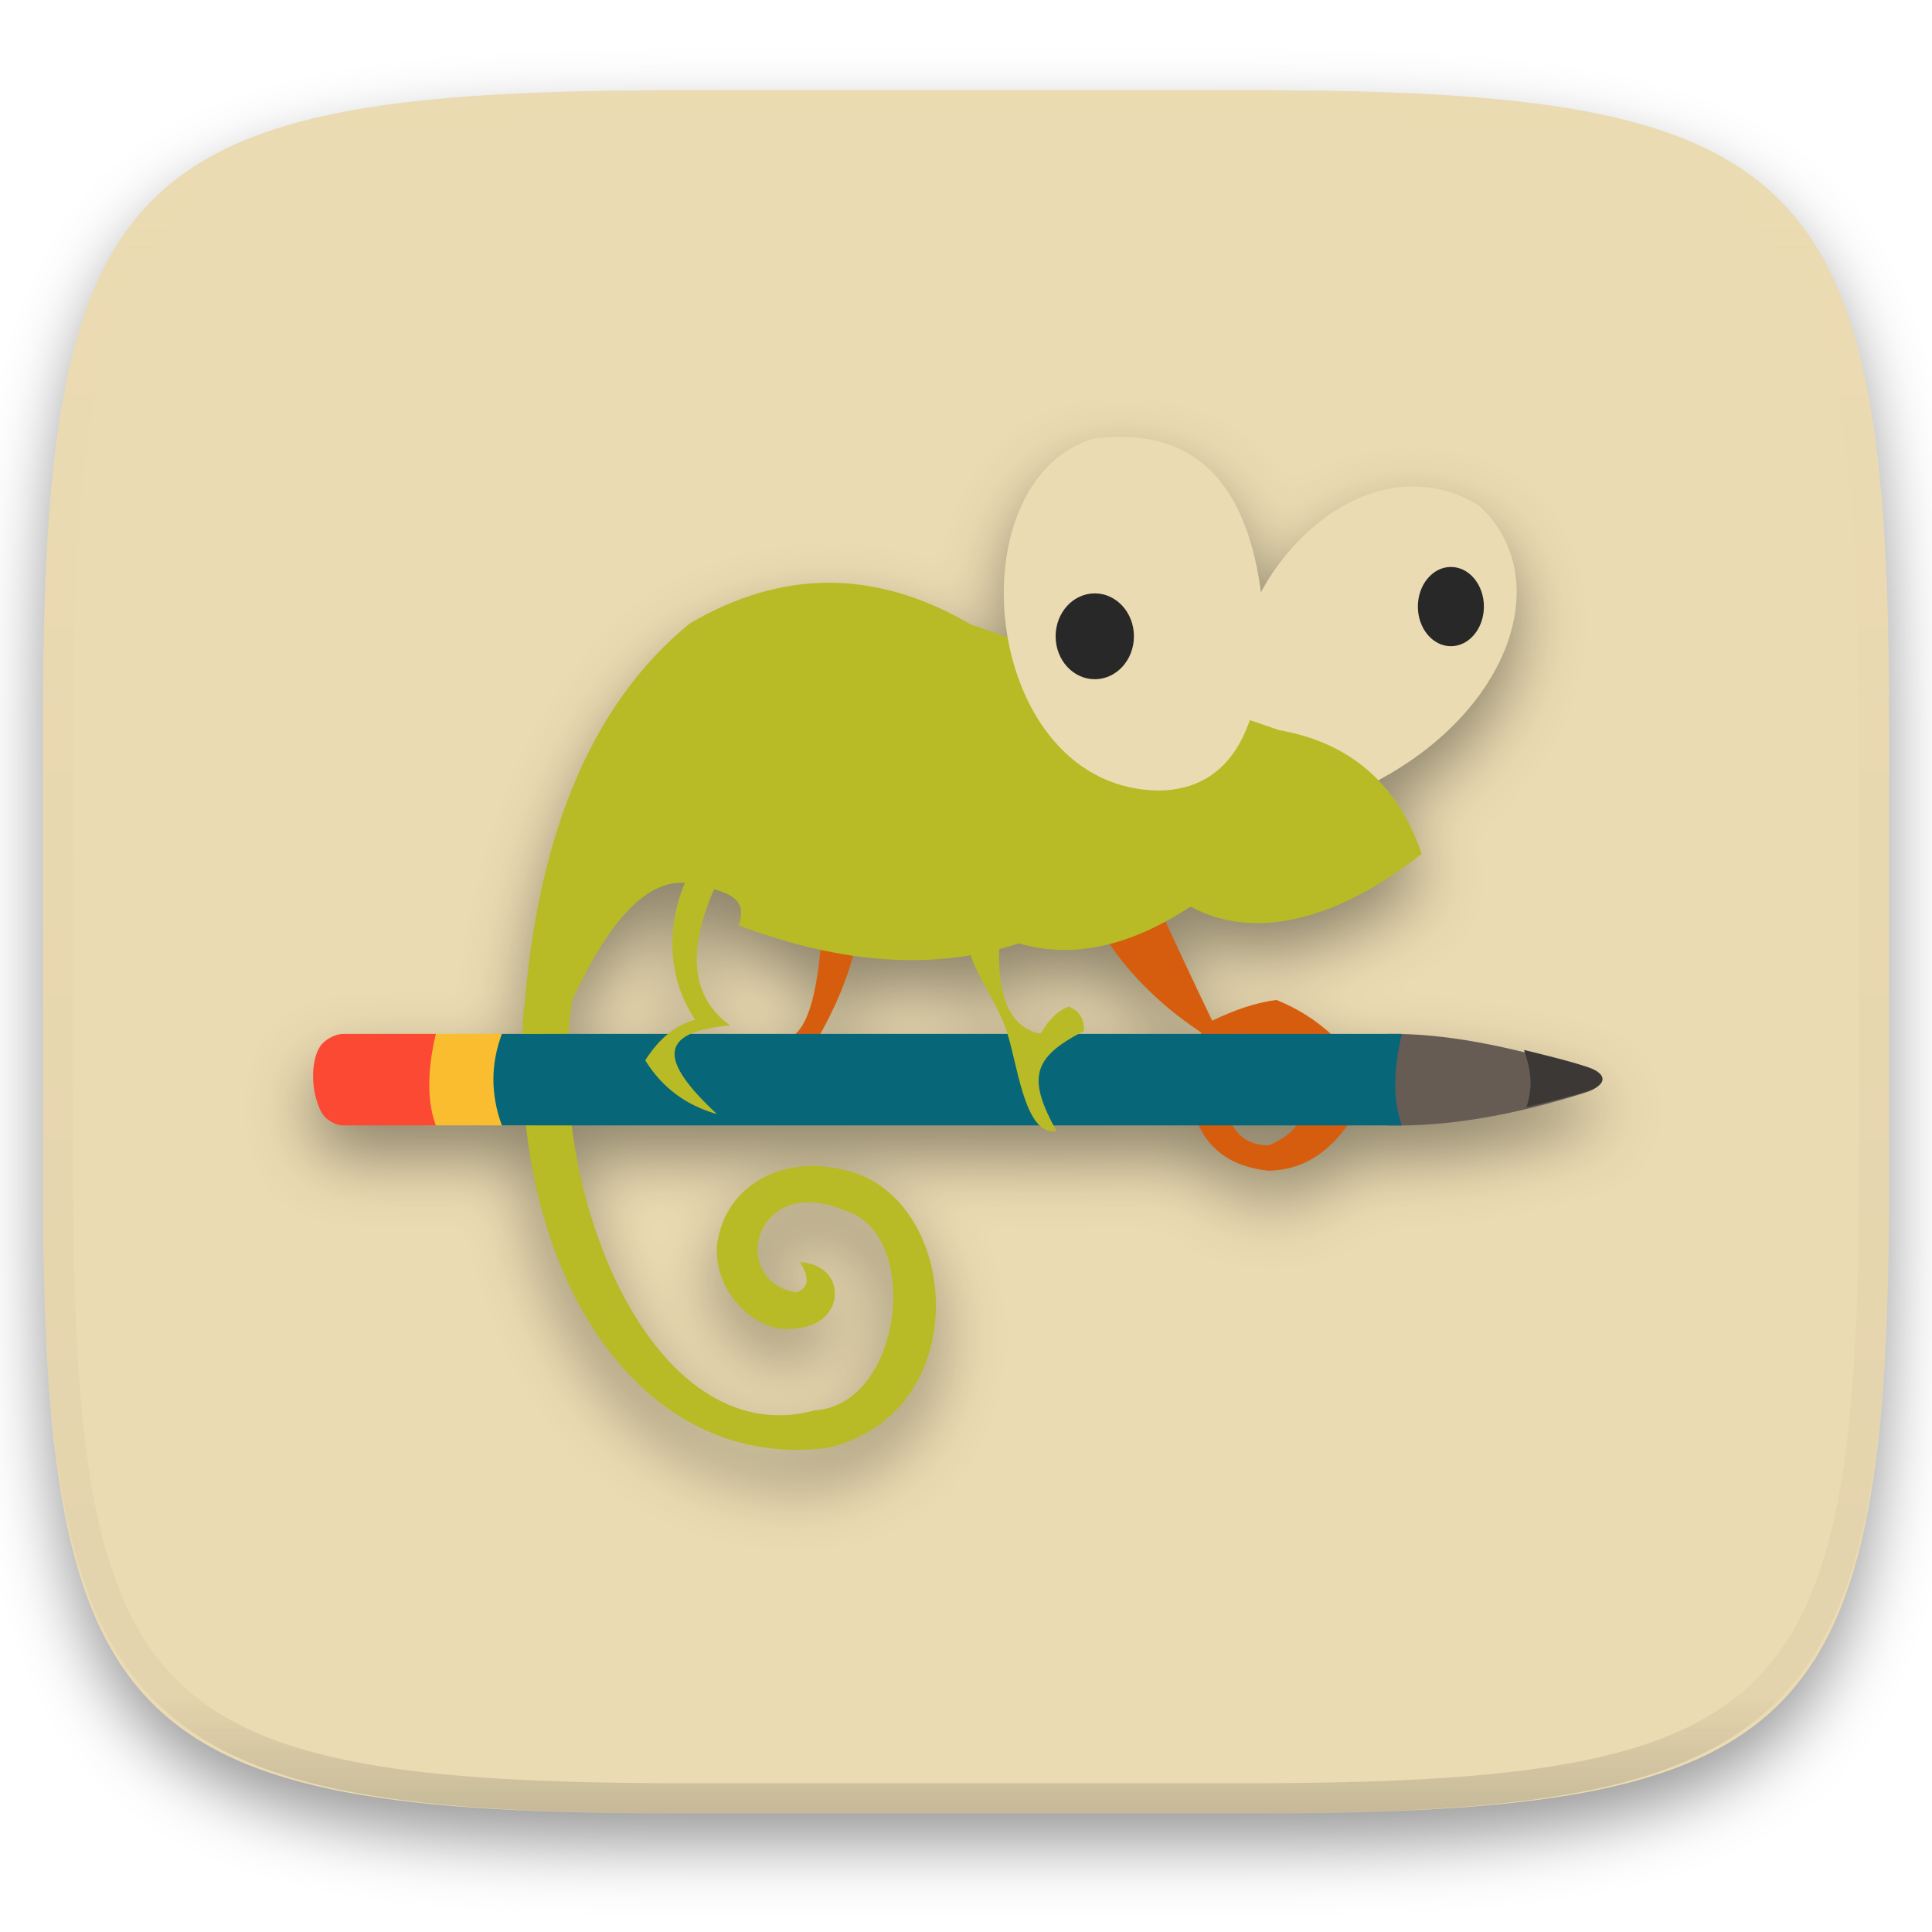
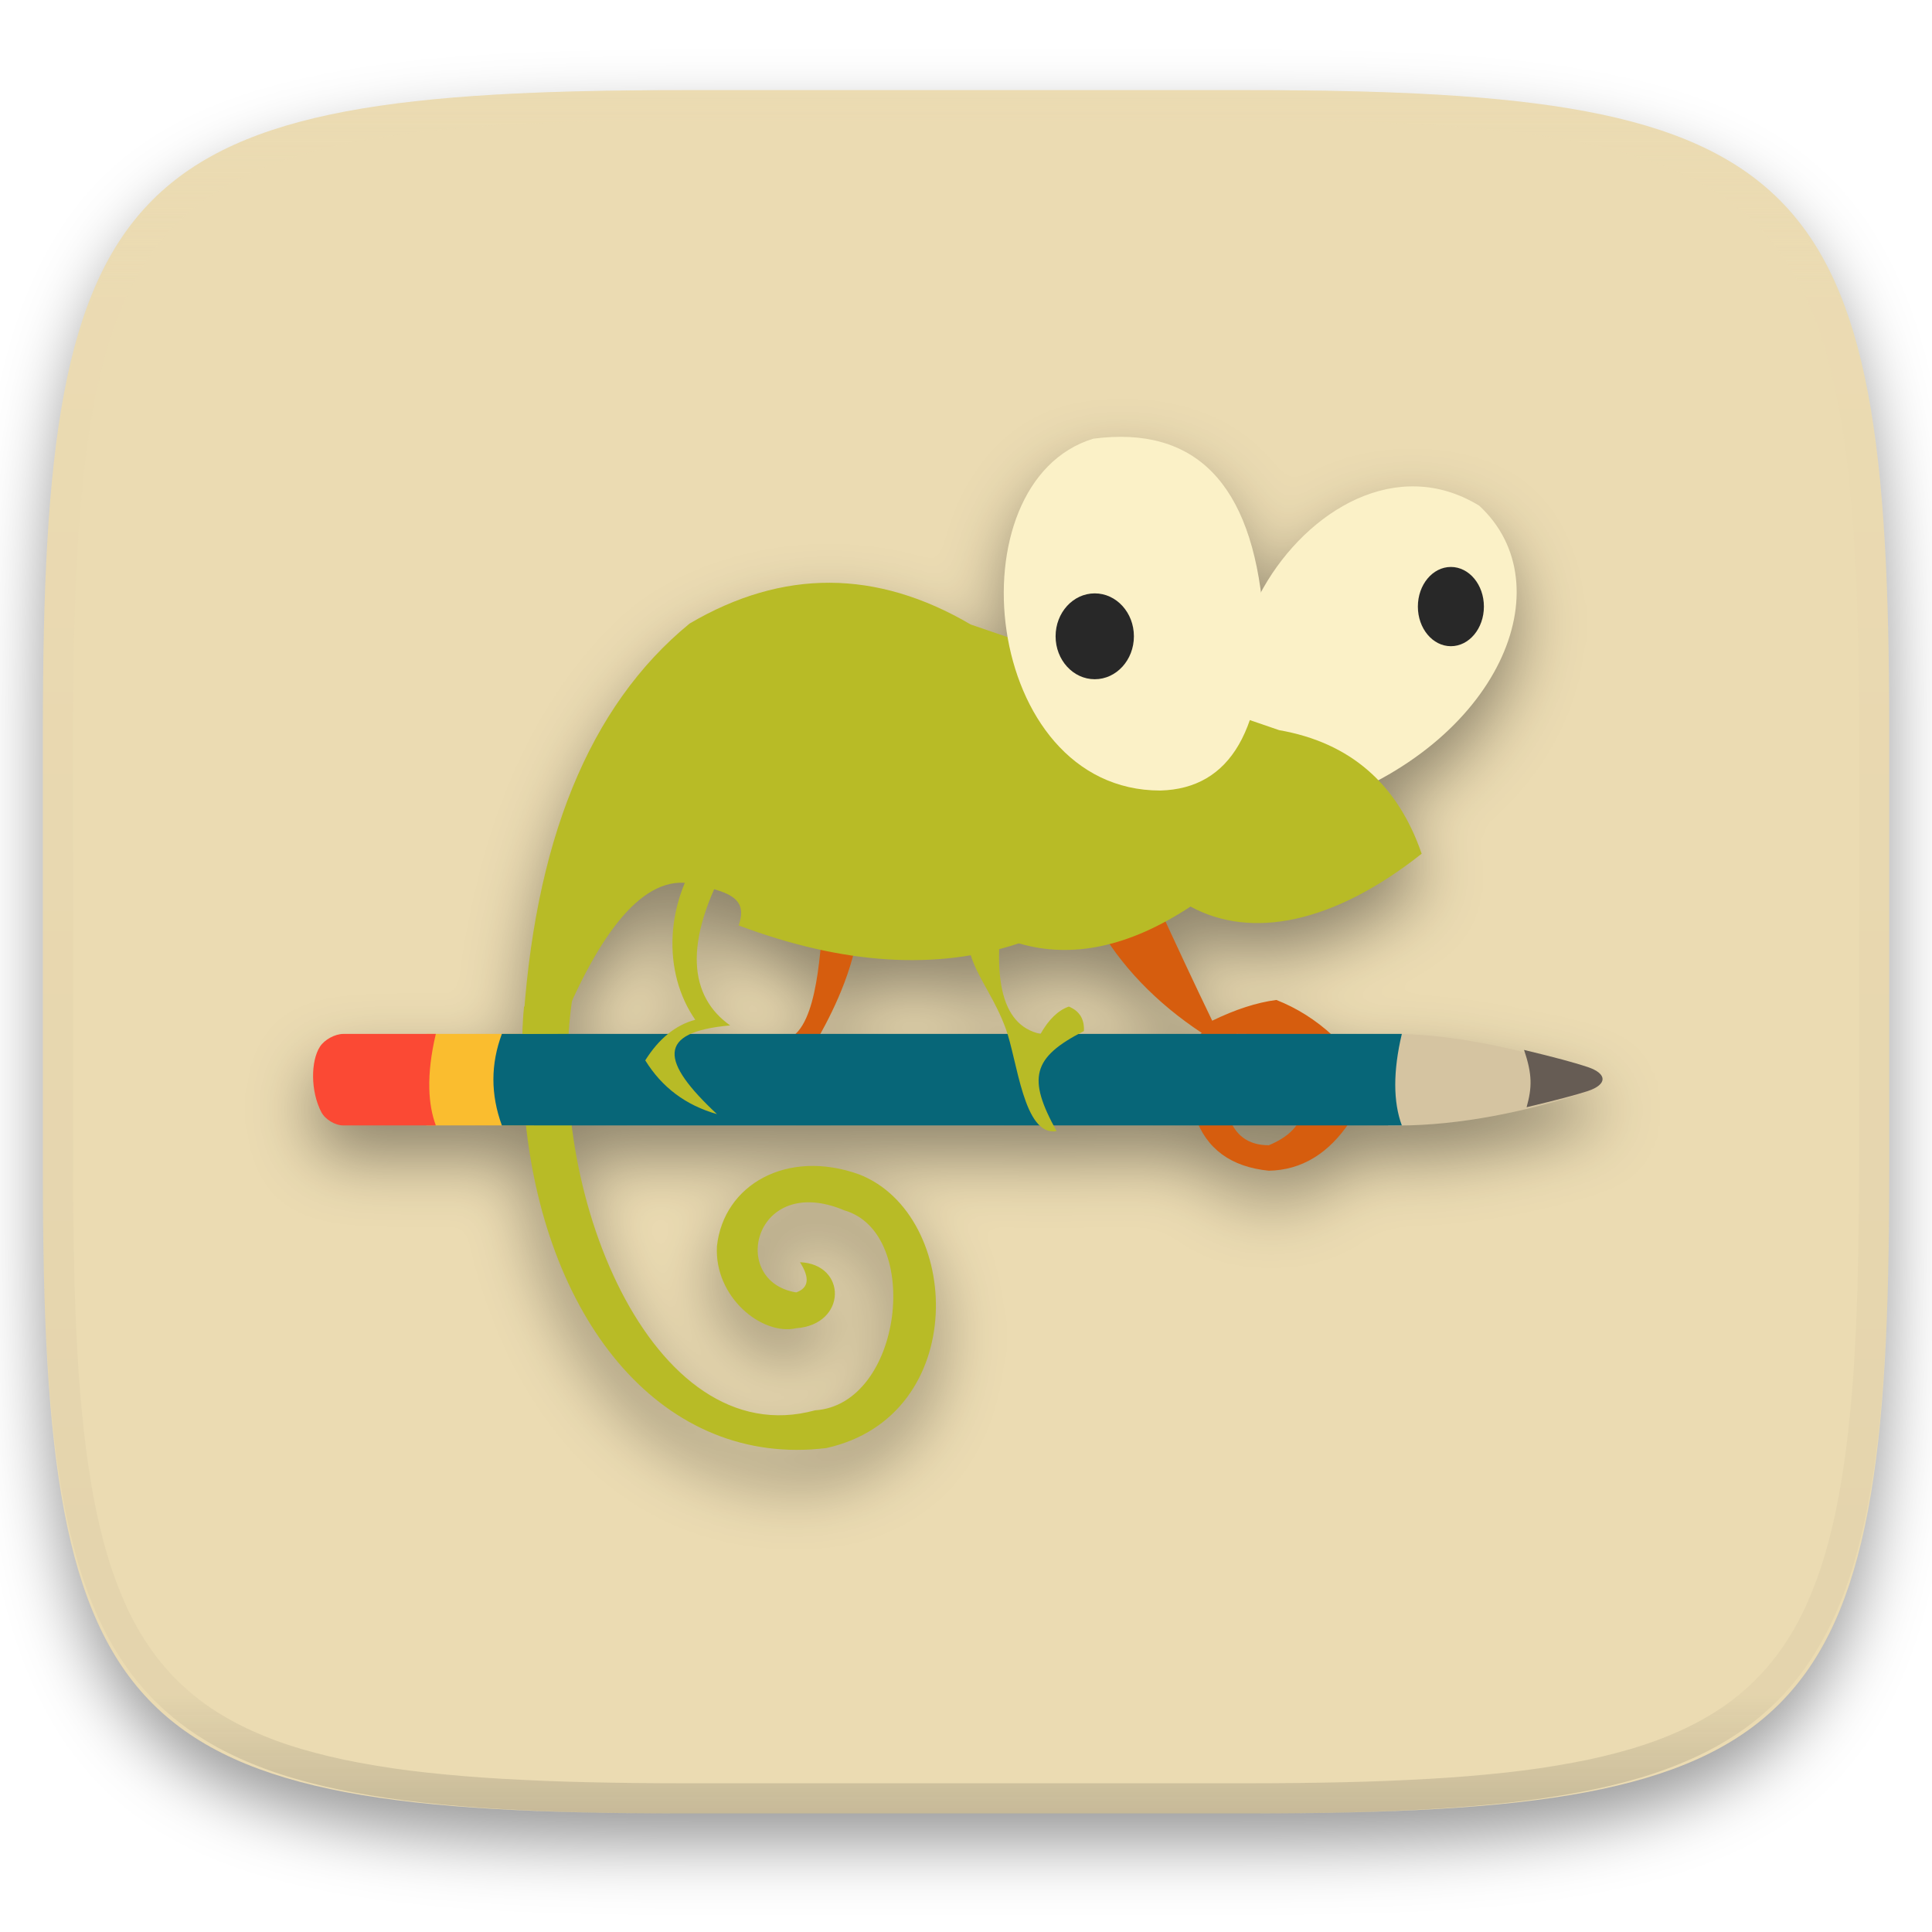
- <svg xmlns="http://www.w3.org/2000/svg" style="isolation:isolate" width="256" height="256" viewBox="0 0 256 256">
-   <g filter="url(#CsWpQJzC6vGFybF6HatLlsSEwM9E7ufO)">
-     <linearGradient id="_lgradient_159" x1=".818" x2=".212" y1="-.071" y2="1.059" gradientTransform="matrix(244.648,0,0,228.338,5.68,11.95)" gradientUnits="userSpaceOnUse">
-       <stop offset="0%" style="stop-color:#ebdbb2" />
-       <stop offset="100%" style="stop-color:#ebdbb2" />
+ <svg xmlns="http://www.w3.org/2000/svg" id="svg78" width="256" height="256" style="isolation:isolate" version="1.1" viewBox="0 0 256 256">
+   <g id="g9" filter="url(#CsWpQJzC6vGFybF6HatLlsSEwM9E7ufO)">
+     <linearGradient id="_lgradient_159" x1=".818" x2=".212" y1="-.071" y2="1.059" gradientTransform="matrix(244.65 0 0 228.34 5.68 11.95)" gradientUnits="userSpaceOnUse">
+       <stop id="stop2" stop-color="#ebdbb2" offset="0" />
+       <stop id="stop4" stop-color="#ebdbb2" offset="1" />
    </linearGradient>
-     <path fill="url(#_lgradient_159)" d="M 165.689 11.95 C 239.745 11.95 250.328 22.507 250.328 96.494 L 250.328 155.745 C 250.328 229.731 239.745 240.288 165.689 240.288 L 90.319 240.288 C 16.264 240.288 5.68 229.731 5.68 155.745 L 5.68 96.494 C 5.68 22.507 16.264 11.95 90.319 11.95 L 165.689 11.95 L 165.689 11.95 Z" />
+     <path id="path7" d="m165.69 11.95c74.056 0 84.639 10.557 84.639 84.544v59.251c0 73.986-10.583 84.543-84.639 84.543h-75.37c-74.055 0-84.639-10.557-84.639-84.543v-59.251c0-73.987 10.584-84.544 84.639-84.544h75.37z" fill="url(#_lgradient_159)" />
  </g>
-   <defs>
-     <filter id="CsWpQJzC6vGFybF6HatLlsSEwM9E7ufO" width="400%" height="400%" x="-200%" y="-200%" color-interpolation-filters="sRGB" filterUnits="objectBoundingBox">
-       <feGaussianBlur in="SourceGraphic" stdDeviation="4.294" />
-       <feOffset dx="0" dy="4" result="pf_100_offsetBlur" />
-       <feFlood flood-opacity=".4" />
-       <feComposite in2="pf_100_offsetBlur" operator="in" result="pf_100_dropShadow" />
-       <feBlend in="SourceGraphic" in2="pf_100_dropShadow" mode="normal" />
+   <defs id="defs22">
+     <filter id="CsWpQJzC6vGFybF6HatLlsSEwM9E7ufO" x="-.042" y="-.045" width="1.084" height="1.108" color-interpolation-filters="sRGB">
+       <feGaussianBlur id="feGaussianBlur11" in="SourceGraphic" stdDeviation="4.294" />
+       <feOffset id="feOffset13" dx="0" dy="4" result="pf_100_offsetBlur" />
+       <feFlood id="feFlood15" flood-opacity=".4" />
+       <feComposite id="feComposite17" in2="pf_100_offsetBlur" operator="in" result="pf_100_dropShadow" />
+       <feBlend id="feBlend19" in="SourceGraphic" in2="pf_100_dropShadow" />
    </filter>
  </defs>
-   <g filter="url(#ZDGUn6rzdX5EFNbaSOcseYvGXuRZYggi)">
-     <path fill="#b8bb26" d="M 106 167.25 Q 108 170.375 105.5 171.25 C 96.5 169.813 99.885 155.323 111.875 160.375 C 122.25 163.375 119.625 186.125 108 186.875 C 86.25 192.813 71.938 157.188 75.875 132.063 L 69.438 133.375 C 68.938 138.25 69.295 145.219 69.625 148.5 C 72.375 175.375 88 194.5 109.5 191.875 C 128.625 187.625 127.537 160.996 113.875 155.625 C 104.265 152.16 95.875 157 95 165.125 C 94.625 171.875 100.957 177.008 105.5 176 C 112.25 175.5 112.25 167.5 106 167.25 Z" />
-     <path fill="#ebdbb2" d="M 196 67 C 207.375 77.5 198.75 98.625 174.875 106.75 C 148.574 96.075 174.209 53.71 196 67 Z" />
-     <ellipse fill="#282828" cx="192.25" cy="80.375" rx="4.375" ry="5.25" vector-effect="non-scaling-stroke" />
-     <path fill="#d65d0e" d="M 145.25 122.25 C 148.47 127.949 153.147 132.834 159.25 136.875 C 156.923 138.36 155.558 139.453 154.875 142.625 L 158.125 144.125 C 158.052 140.925 159.979 138.893 163.875 137 C 168.625 137 171.509 137.115 176.625 137.25 Q 173.25 134.125 169.125 132.5 Q 165.25 133 160.625 135.25 C 158.287 130.412 155.807 125.098 153.125 119.25 L 145.25 122.25 L 145.25 122.25 Z M 158.375 148 L 162.75 147.75 Q 164 151.75 168.125 151.75 Q 171.75 150.25 172.5 147.625 L 178.875 148.625 Q 174.625 155 168.125 155.125 Q 160.625 154.375 158.375 148 Z M 109.25 120.25 C 108.735 123.409 108.75 134.5 105.125 137.25 L 108.5 137.375 C 110.709 133.398 113.553 127.533 114 121 L 109.25 120.25 L 109.25 120.25 Z" />
-     <path fill="#665c54" d="M 183.875 137 L 183.938 149.125 Q 195.563 149.375 210.109 144.762 C 212.739 143.927 212.739 142.573 210.109 141.74 Q 194.656 136.844 183.875 137 L 183.875 137 Z" />
-     <path fill="#3c3836" d="M 201.938 139.125 C 203.063 142.406 203 144.125 202.281 146.719 Q 208.134 145.322 210.38 144.576 C 212.999 143.706 213.003 142.281 210.389 141.396 Q 207.91 140.557 201.938 139.125 L 201.938 139.125 Z" />
-     <path fill="#fabd2f" d="M 56.5 137 L 70.75 137 C 69.578 141.953 69.598 146.015 70.75 149.125 L 56.5 149.125 C 54.146 144.618 54.156 140.586 56.5 137 Z" />
-     <path fill="#fb4934" d="M 45.5 137 L 57.75 137 C 57.116 139.682 56.831 142.102 56.885 144.251 C 56.932 146.072 57.222 147.699 57.75 149.125 L 45.5 149.125 C 44.396 149.125 43.085 148.331 42.574 147.352 C 41.146 144.618 41.156 140.586 42.406 138.674 C 43.01 137.75 44.396 137 45.5 137 Z" />
-     <path fill="#076678" d="M 66.5 137 L 185.75 137 C 184.578 141.953 184.598 146.015 185.75 149.125 L 66.5 149.125 C 64.99 144.99 65.02 140.978 66.5 137 Z" />
-     <path fill="#b8bb26" d="M 69.25 137 Q 71.375 99 91.375 82.625 Q 109.875 71.75 128.625 82.75 L 169.5 96.75 C 178.89 98.39 185.191 103.859 188.375 113.125 C 176.652 122.4 165.787 124.494 157.75 120.125 C 149.662 125.445 142.089 127.08 135 125 C 124.098 128.608 111.733 127.826 97.875 122.625 C 99.25 118.75 96.125 118.125 91.75 117.125 C 85.38 115.746 79.431 123.339 73.938 136.938 L 69.25 137 L 69.25 137 Z" />
-     <path fill="#b8bb26" d="M 93.625 112 C 88 119.375 87.76 128.843 92.125 135.125 C 89.5 135.833 87.302 137.635 85.5 140.5 C 87.698 144.072 90.875 146.457 95 147.625 C 87.581 140.694 86.875 136.75 96.75 135.875 C 91.389 132.079 90.375 125 96.625 113.875 L 93.625 112 L 93.625 112 Z M 129.25 116.5 C 125.875 126.875 130.502 128.828 133.25 136.25 C 134.822 140.497 135.625 150.625 140 149.875 C 136.125 142.875 136.75 140.125 143.625 136.625 Q 143.75 134.25 141.625 133.375 Q 139.5 134.125 137.875 137 C 132.551 135.876 131.103 129.22 133.5 117 L 129.25 116.5 L 129.25 116.5 Z" />
-     <path fill="#ebdbb2" d="M 153.75 104.75 C 130.125 104.75 126 63.875 144.875 58.125 Q 165.125 55.5 167.375 81.125 Q 167.75 104.375 153.75 104.75 Z" />
-     <ellipse fill="#282828" cx="145.063" cy="84.313" rx="5.188" ry="5.688" vector-effect="non-scaling-stroke" />
+   <g id="g50" filter="url(#ZDGUn6rzdX5EFNbaSOcseYvGXuRZYggi)">
+     <path id="path24" d="m106 167.25q2 3.125-0.5 4c-9-1.437-5.615-15.927 6.375-10.875 10.375 3 7.75 25.75-3.875 26.5-21.75 5.938-36.062-29.687-32.125-54.812l-6.437 1.312c-0.5 4.875-0.143 11.844 0.187 15.125 2.75 26.875 18.375 46 39.875 43.375 19.125-4.25 18.037-30.879 4.375-36.25-9.61-3.465-18 1.375-18.875 9.5-0.375 6.75 5.957 11.883 10.5 10.875 6.75-0.5 6.75-8.5 0.5-8.75z" fill="#b8bb26" />
+     <path id="path26" d="m196 67c11.375 10.5 2.75 31.625-21.125 39.75-26.301-10.675-0.666-53.04 21.125-39.75z" fill="#fbf1c7" />
+     <ellipse id="ellipse28" cx="192.25" cy="80.375" rx="4.375" ry="5.25" fill="#282828" vector-effect="non-scaling-stroke" />
+     <path id="path30" d="m145.25 122.25c3.22 5.699 7.897 10.584 14 14.625-2.327 1.485-3.692 2.578-4.375 5.75l3.25 1.5c-0.073-3.2 1.854-5.232 5.75-7.125 4.75 0 7.634 0.115 12.75 0.25q-3.375-3.125-7.5-4.75-3.875 0.5-8.5 2.75c-2.338-4.838-4.818-10.152-7.5-16l-7.875 3zm13.125 25.75 4.375-0.25q1.25 4 5.375 4 3.625-1.5 4.375-4.125l6.375 1q-4.25 6.375-10.75 6.5-7.5-0.75-9.75-7.125zm-49.125-27.75c-0.515 3.159-0.5 14.25-4.125 17l3.375 0.125c2.209-3.977 5.053-9.842 5.5-16.375l-4.75-0.75z" fill="#d65d0e" />
+     <path id="path32" d="m183.88 137 0.063 12.125q11.625 0.25 26.171-4.363c2.63-0.835 2.63-2.189 0-3.022q-15.453-4.896-26.234-4.74z" fill="#d5c4a1" />
+     <path id="path34" d="m201.94 139.12c1.125 3.281 1.062 5 0.343 7.594q5.853-1.397 8.099-2.143c2.619-0.87 2.623-2.295 9e-3 -3.18q-2.479-0.839-8.451-2.271z" fill="#665c54" />
+     <path id="path36" d="m56.5 137h14.25c-1.172 4.953-1.152 9.015 0 12.125h-14.25c-2.354-4.507-2.344-8.539 0-12.125z" fill="#fabd2f" />
+     <path id="path38" d="m45.5 137h12.25c-0.634 2.682-0.919 5.102-0.865 7.251 0.047 1.821 0.337 3.448 0.865 4.874h-12.25c-1.104 0-2.415-0.794-2.926-1.773-1.428-2.734-1.418-6.766-0.168-8.678 0.604-0.924 1.99-1.674 3.094-1.674z" fill="#fb4934" />
+     <path id="path40" d="m66.5 137h119.25c-1.172 4.953-1.152 9.015 0 12.125h-119.25c-1.51-4.135-1.48-8.147 0-12.125z" fill="#076678" />
+     <path id="path42" d="m69.25 137q2.125-38 22.125-54.375 18.5-10.875 37.25 0.125l40.875 14c9.39 1.64 15.691 7.109 18.875 16.375-11.723 9.275-22.588 11.369-30.625 7-8.088 5.32-15.661 6.955-22.75 4.875-10.902 3.608-23.267 2.826-37.125-2.375 1.375-3.875-1.75-4.5-6.125-5.5-6.37-1.379-12.319 6.214-17.812 19.813l-4.688 0.062z" fill="#b8bb26" />
+     <path id="path44" d="m93.625 112c-5.625 7.375-5.865 16.843-1.5 23.125-2.625 0.708-4.823 2.51-6.625 5.375 2.198 3.572 5.375 5.957 9.5 7.125-7.419-6.931-8.125-10.875 1.75-11.75-5.361-3.796-6.375-10.875-0.125-22l-3-1.875zm35.625 4.5c-3.375 10.375 1.252 12.328 4 19.75 1.572 4.247 2.375 14.375 6.75 13.625-3.875-7-3.25-9.75 3.625-13.25q0.125-2.375-2-3.25-2.125 0.75-3.75 3.625c-5.324-1.124-6.772-7.78-4.375-20l-4.25-0.5z" fill="#b8bb26" />
+     <path id="path46" d="m153.75 104.75c-23.625 0-27.75-40.875-8.875-46.625q20.25-2.625 22.5 23 0.375 23.25-13.625 23.625z" fill="#fbf1c7" />
+     <ellipse id="ellipse48" cx="145.06" cy="84.313" rx="5.188" ry="5.688" fill="#282828" vector-effect="non-scaling-stroke" />
  </g>
-   <defs>
-     <filter id="ZDGUn6rzdX5EFNbaSOcseYvGXuRZYggi" width="400%" height="400%" x="-200%" y="-200%" color-interpolation-filters="sRGB" filterUnits="objectBoundingBox">
-       <feGaussianBlur in="SourceGraphic" stdDeviation="4.294" />
-       <feOffset dx="0" dy="4" result="pf_100_offsetBlur" />
-       <feFlood flood-opacity=".4" />
-       <feComposite in2="pf_100_offsetBlur" operator="in" result="pf_100_dropShadow" />
-       <feBlend in="SourceGraphic" in2="pf_100_dropShadow" mode="normal" />
+   <defs id="defs63">
+     <filter id="ZDGUn6rzdX5EFNbaSOcseYvGXuRZYggi" x="-.06" y="-.077" width="1.121" height="1.183" color-interpolation-filters="sRGB">
+       <feGaussianBlur id="feGaussianBlur52" in="SourceGraphic" stdDeviation="4.294" />
+       <feOffset id="feOffset54" dx="0" dy="4" result="pf_100_offsetBlur" />
+       <feFlood id="feFlood56" flood-opacity=".4" />
+       <feComposite id="feComposite58" in2="pf_100_offsetBlur" operator="in" result="pf_100_dropShadow" />
+       <feBlend id="feBlend60" in="SourceGraphic" in2="pf_100_dropShadow" />
    </filter>
  </defs>
-   <g opacity=".4">
-     <linearGradient id="_lgradient_160" x1=".517" x2=".517" y1="0" y2="1" gradientTransform="matrix(244.65,0,0,228.34,5.68,11.95)" gradientUnits="userSpaceOnUse">
-       <stop offset="0%" style="stop-color:#ebdbb2" />
-       <stop offset="12.5%" stop-opacity=".098" style="stop-color:#ebdbb2" />
-       <stop offset="92.5%" stop-opacity=".098" style="stop-color:#282828" />
-       <stop offset="100%" stop-opacity=".498" style="stop-color:#282828" />
+   <g id="g76" opacity=".4">
+     <linearGradient id="_lgradient_160" x1=".517" x2=".517" y2="1" gradientTransform="matrix(244.65,0,0,228.34,5.68,11.95)" gradientUnits="userSpaceOnUse">
+       <stop id="stop65" stop-color="#ebdbb2" offset="0" />
+       <stop id="stop67" stop-color="#ebdbb2" stop-opacity=".098" offset=".125" />
+       <stop id="stop69" stop-color="#282828" stop-opacity=".098" offset=".925" />
+       <stop id="stop71" stop-color="#282828" stop-opacity=".498" offset="1" />
    </linearGradient>
-     <path fill="url(#_lgradient_160)" fill-rule="evenodd" d="M 165.068 11.951 C 169.396 11.941 173.724 11.991 178.052 12.089 C 181.927 12.167 185.803 12.315 189.678 12.541 C 193.131 12.737 196.583 13.022 200.026 13.395 C 203.085 13.73 206.144 14.181 209.174 14.741 C 211.889 15.243 214.574 15.881 217.22 16.657 C 219.62 17.355 221.971 18.219 224.243 19.241 C 226.358 20.184 228.384 21.304 230.302 22.591 C 232.142 23.829 233.863 25.244 235.437 26.806 C 237.001 28.378 238.417 30.088 239.656 31.925 C 240.945 33.841 242.066 35.865 243.02 37.967 C 244.043 40.247 244.909 42.585 245.617 44.972 C 246.394 47.615 247.034 50.297 247.535 53.009 C 248.096 56.035 248.548 59.081 248.883 62.136 C 249.257 65.575 249.542 69.014 249.739 72.462 C 249.965 76.323 250.112 80.194 250.201 84.055 C 250.289 88.378 250.339 92.701 250.329 97.014 L 250.329 155.226 C 250.339 159.549 250.289 163.862 250.201 168.185 C 250.112 172.056 249.965 175.917 249.739 179.778 C 249.542 183.226 249.257 186.675 248.883 190.104 C 248.548 193.159 248.096 196.215 247.535 199.241 C 247.034 201.943 246.394 204.625 245.617 207.268 C 244.909 209.655 244.043 212.003 243.02 214.273 C 242.066 216.385 240.945 218.399 239.656 220.315 C 238.417 222.152 237.001 223.872 235.437 225.434 C 233.863 226.996 232.142 228.411 230.302 229.649 C 228.384 230.936 226.358 232.056 224.243 232.999 C 221.971 234.021 219.62 234.885 217.22 235.593 C 214.574 236.369 211.889 237.007 209.174 237.499 C 206.144 238.068 203.085 238.51 200.026 238.845 C 196.583 239.218 193.131 239.503 189.678 239.699 C 185.803 239.925 181.927 240.073 178.052 240.161 C 173.724 240.249 169.396 240.299 165.068 240.289 L 90.942 240.289 C 86.614 240.299 82.286 240.249 77.958 240.161 C 74.083 240.073 70.207 239.925 66.332 239.699 C 62.879 239.503 59.427 239.218 55.984 238.845 C 52.925 238.51 49.866 238.068 46.836 237.499 C 44.121 237.007 41.436 236.369 38.79 235.593 C 36.39 234.885 34.039 234.021 31.767 232.999 C 29.652 232.056 27.626 230.936 25.708 229.649 C 23.868 228.411 22.147 226.996 20.573 225.434 C 19.009 223.872 17.593 222.152 16.354 220.315 C 15.065 218.399 13.944 216.385 12.99 214.273 C 11.967 212.003 11.101 209.655 10.393 207.268 C 9.616 204.625 8.976 201.943 8.475 199.241 C 7.914 196.215 7.462 193.159 7.127 190.104 C 6.753 186.675 6.468 183.226 6.271 179.778 C 6.045 175.917 5.898 172.056 5.809 168.185 C 5.721 163.862 5.671 159.549 5.681 155.226 L 5.681 97.014 C 5.671 92.701 5.721 88.378 5.809 84.055 C 5.898 80.194 6.045 76.323 6.271 72.462 C 6.468 69.014 6.753 65.575 7.127 62.136 C 7.462 59.081 7.914 56.035 8.475 53.009 C 8.976 50.297 9.616 47.615 10.393 44.972 C 11.101 42.585 11.967 40.247 12.99 37.967 C 13.944 35.865 15.065 33.841 16.354 31.925 C 17.593 30.088 19.009 28.378 20.573 26.806 C 22.147 25.244 23.868 23.829 25.708 22.591 C 27.626 21.304 29.652 20.184 31.767 19.241 C 34.039 18.219 36.39 17.355 38.79 16.657 C 41.436 15.881 44.121 15.243 46.836 14.741 C 49.866 14.181 52.925 13.73 55.984 13.395 C 59.427 13.022 62.879 12.737 66.332 12.541 C 70.207 12.315 74.083 12.167 77.958 12.089 C 82.286 11.991 86.614 11.941 90.942 11.951 L 165.068 11.951 Z M 165.078 15.96 C 169.376 15.95 173.675 15.999 177.973 16.087 C 181.8 16.176 185.626 16.323 189.452 16.539 C 192.836 16.736 196.219 17.011 199.583 17.384 C 202.554 17.699 205.515 18.131 208.446 18.681 C 211.023 19.153 213.58 19.762 216.099 20.499 C 218.322 21.147 220.495 21.953 222.6 22.896 C 224.509 23.751 226.338 24.763 228.069 25.922 C 229.692 27.013 231.207 28.26 232.594 29.646 C 233.981 31.031 235.23 32.544 236.332 34.165 C 237.492 35.894 238.506 37.712 239.361 39.608 C 240.306 41.72 241.112 43.892 241.761 46.102 C 242.509 48.617 243.109 51.162 243.591 53.736 C 244.132 56.664 244.565 59.611 244.889 62.578 C 245.263 65.938 245.539 69.308 245.735 72.688 C 245.952 76.51 246.109 80.322 246.188 84.144 C 246.276 88.437 246.325 92.721 246.325 97.014 C 246.325 97.014 246.325 97.014 246.325 97.014 L 246.325 155.226 C 246.325 155.226 246.325 155.226 246.325 155.226 C 246.325 159.519 246.276 163.803 246.188 168.096 C 246.109 171.918 245.952 175.74 245.735 179.552 C 245.539 182.932 245.263 186.302 244.889 189.672 C 244.565 192.629 244.132 195.576 243.591 198.504 C 243.109 201.078 242.509 203.623 241.761 206.138 C 241.112 208.358 240.306 210.52 239.361 212.632 C 238.506 214.528 237.492 216.356 236.332 218.075 C 235.23 219.706 233.981 221.219 232.594 222.604 C 231.207 223.98 229.692 225.227 228.069 226.318 C 226.338 227.477 224.509 228.489 222.6 229.344 C 220.495 230.297 218.322 231.093 216.099 231.741 C 213.58 232.478 211.023 233.087 208.446 233.559 C 205.515 234.109 202.554 234.541 199.583 234.865 C 196.219 235.229 192.836 235.514 189.452 235.701 C 185.626 235.917 181.8 236.074 177.973 236.153 C 173.675 236.251 169.376 236.29 165.078 236.29 C 165.078 236.29 165.078 236.29 165.068 236.29 L 90.942 236.29 C 90.932 236.29 90.932 236.29 90.932 236.29 C 86.634 236.29 82.335 236.251 78.037 236.153 C 74.21 236.074 70.384 235.917 66.558 235.701 C 63.174 235.514 59.791 235.229 56.427 234.865 C 53.456 234.541 50.495 234.109 47.564 233.559 C 44.987 233.087 42.43 232.478 39.911 231.741 C 37.688 231.093 35.515 230.297 33.41 229.344 C 31.501 228.489 29.672 227.477 27.941 226.318 C 26.318 225.227 24.803 223.98 23.416 222.604 C 22.029 221.219 20.78 219.706 19.678 218.075 C 18.518 216.356 17.504 214.528 16.649 212.632 C 15.704 210.52 14.898 208.358 14.249 206.138 C 13.501 203.623 12.901 201.078 12.419 198.504 C 11.878 195.576 11.445 192.629 11.121 189.672 C 10.747 186.302 10.472 182.932 10.275 179.552 C 10.058 175.74 9.901 171.918 9.822 168.096 C 9.734 163.803 9.685 159.519 9.685 155.226 C 9.685 155.226 9.685 155.226 9.685 155.226 L 9.685 97.014 C 9.685 97.014 9.685 97.014 9.685 97.014 C 9.685 92.721 9.734 88.437 9.822 84.144 C 9.901 80.322 10.058 76.51 10.275 72.688 C 10.472 69.308 10.747 65.938 11.121 62.578 C 11.445 59.611 11.878 56.664 12.419 53.736 C 12.901 51.162 13.501 48.617 14.249 46.102 C 14.898 43.892 15.704 41.72 16.649 39.608 C 17.504 37.712 18.518 35.894 19.678 34.165 C 20.78 32.544 22.029 31.031 23.416 29.646 C 24.803 28.26 26.318 27.013 27.941 25.922 C 29.672 24.763 31.501 23.751 33.41 22.896 C 35.515 21.953 37.688 21.147 39.911 20.499 C 42.43 19.762 44.987 19.153 47.564 18.681 C 50.495 18.131 53.456 17.699 56.427 17.384 C 59.791 17.011 63.174 16.736 66.558 16.539 C 70.384 16.323 74.21 16.176 78.037 16.087 C 82.335 15.999 86.634 15.95 90.932 15.96 C 90.932 15.96 90.932 15.96 90.942 15.96 L 165.068 15.96 C 165.078 15.96 165.078 15.96 165.078 15.96 Z" />
+     <path id="path74" d="m165.07 11.951c4.328-0.01 8.656 0.039 12.984 0.138 3.876 0.079 7.751 0.226 11.626 0.452 3.453 0.197 6.905 0.481 10.348 0.855 3.059 0.334 6.118 0.786 9.148 1.346 2.715 0.501 5.4 1.14 8.046 1.916 2.4 0.698 4.751 1.562 7.023 2.584 2.115 0.943 4.141 2.063 6.059 3.35 1.839 1.238 3.561 2.653 5.135 4.215 1.564 1.572 2.98 3.281 4.22 5.119 1.289 1.916 2.41 3.94 3.364 6.042 1.023 2.279 1.889 4.618 2.597 7.005 0.777 2.643 1.416 5.325 1.918 8.037 0.561 3.026 1.013 6.072 1.348 9.127 0.374 3.439 0.659 6.877 0.856 10.326 0.226 3.861 0.374 7.732 0.462 11.593 0.089 4.323 0.138 8.646 0.128 12.959v58.212c0.01 4.323-0.039 8.636-0.128 12.959-0.089 3.871-0.236 7.732-0.462 11.593-0.197 3.449-0.482 6.897-0.856 10.326-0.334 3.055-0.787 6.111-1.348 9.137-0.502 2.702-1.141 5.384-1.918 8.027-0.708 2.387-1.574 4.736-2.597 7.005-0.954 2.112-2.075 4.126-3.364 6.042-1.239 1.837-2.656 3.557-4.22 5.119-1.574 1.562-3.295 2.977-5.135 4.215-1.918 1.287-3.944 2.407-6.059 3.35-2.272 1.022-4.623 1.886-7.023 2.594-2.646 0.776-5.331 1.415-8.046 1.906-3.03 0.57-6.089 1.012-9.148 1.346-3.443 0.373-6.895 0.658-10.348 0.855-3.876 0.226-7.751 0.373-11.626 0.462-4.328 0.088-8.656 0.138-12.984 0.128h-74.126c-4.328 0.01-8.656-0.039-12.984-0.128-3.876-0.088-7.751-0.236-11.626-0.462-3.453-0.196-6.905-0.481-10.348-0.855-3.059-0.334-6.118-0.776-9.148-1.346-2.715-0.491-5.4-1.13-8.046-1.906-2.4-0.707-4.751-1.572-7.023-2.594-2.115-0.943-4.141-2.063-6.059-3.35-1.839-1.238-3.561-2.653-5.135-4.215-1.564-1.562-2.98-3.281-4.22-5.119-1.289-1.916-2.41-3.93-3.364-6.042-1.023-2.269-1.889-4.618-2.597-7.005-0.777-2.643-1.416-5.325-1.918-8.027-0.561-3.026-1.013-6.082-1.348-9.137-0.374-3.429-0.659-6.877-0.856-10.326-0.226-3.861-0.374-7.722-0.462-11.593-0.089-4.323-0.138-8.636-0.128-12.959v-58.212c-0.01-4.313 0.039-8.636 0.128-12.959 0.089-3.861 0.236-7.732 0.462-11.593 0.197-3.449 0.482-6.887 0.856-10.326 0.334-3.055 0.787-6.101 1.348-9.127 0.502-2.712 1.141-5.394 1.918-8.037 0.708-2.387 1.574-4.726 2.597-7.005 0.954-2.103 2.075-4.126 3.364-6.042 1.239-1.837 2.656-3.547 4.22-5.119 1.574-1.562 3.295-2.977 5.135-4.215 1.918-1.287 3.944-2.407 6.059-3.35 2.272-1.022 4.623-1.886 7.023-2.584 2.646-0.776 5.331-1.415 8.046-1.916 3.03-0.56 6.089-1.012 9.148-1.346 3.443-0.373 6.895-0.658 10.348-0.855 3.876-0.226 7.751-0.373 11.626-0.452 4.328-0.098 8.656-0.147 12.984-0.138h74.126zm0.01 4.008c4.298-0.01 8.597 0.039 12.895 0.128 3.826 0.088 7.653 0.236 11.479 0.452 3.384 0.197 6.767 0.472 10.131 0.845 2.97 0.314 5.931 0.747 8.863 1.297 2.577 0.472 5.135 1.081 7.653 1.818 2.223 0.648 4.397 1.454 6.502 2.397 1.908 0.855 3.738 1.867 5.469 3.026 1.623 1.091 3.138 2.338 4.525 3.724s2.636 2.898 3.738 4.519c1.161 1.729 2.174 3.547 3.03 5.443 0.944 2.112 1.751 4.284 2.4 6.494 0.748 2.515 1.348 5.06 1.829 7.634 0.541 2.928 0.974 5.875 1.298 8.842 0.374 3.36 0.649 6.73 0.846 10.11 0.216 3.822 0.374 7.634 0.452 11.456 0.089 4.293 0.138 8.577 0.138 12.87v58.212c0 4.293-0.049 8.577-0.138 12.87-0.079 3.822-0.236 7.644-0.452 11.456-0.197 3.38-0.472 6.75-0.846 10.12-0.325 2.957-0.757 5.905-1.298 8.832-0.482 2.574-1.082 5.119-1.829 7.634-0.649 2.22-1.456 4.382-2.4 6.494-0.856 1.896-1.869 3.724-3.03 5.443-1.102 1.631-2.351 3.144-3.738 4.529-1.387 1.375-2.902 2.623-4.525 3.714-1.731 1.159-3.561 2.171-5.469 3.026-2.105 0.953-4.279 1.749-6.502 2.397-2.518 0.737-5.075 1.346-7.653 1.818-2.931 0.55-5.892 0.982-8.863 1.307-3.364 0.364-6.748 0.648-10.131 0.835-3.826 0.216-7.653 0.373-11.479 0.452-4.298 0.098-8.597 0.138-12.895 0.138h-0.01-74.126-0.01c-4.298 0-8.597-0.039-12.895-0.138-3.826-0.079-7.653-0.236-11.479-0.452-3.384-0.187-6.767-0.472-10.131-0.835-2.971-0.324-5.931-0.757-8.863-1.307-2.577-0.472-5.135-1.081-7.653-1.818-2.223-0.648-4.397-1.444-6.502-2.397-1.908-0.855-3.738-1.867-5.469-3.026-1.623-1.091-3.138-2.338-4.525-3.714-1.387-1.385-2.636-2.898-3.738-4.529-1.161-1.719-2.174-3.547-3.03-5.443-0.944-2.112-1.751-4.274-2.4-6.494-0.748-2.515-1.348-5.06-1.829-7.634-0.541-2.928-0.974-5.875-1.298-8.832-0.374-3.37-0.649-6.74-0.846-10.12-0.216-3.812-0.374-7.634-0.452-11.456-0.089-4.293-0.138-8.577-0.138-12.87v-58.212c0-4.293 0.049-8.577 0.138-12.87 0.079-3.822 0.236-7.634 0.452-11.456 0.197-3.38 0.472-6.75 0.846-10.11 0.325-2.967 0.757-5.915 1.298-8.842 0.482-2.574 1.082-5.119 1.829-7.634 0.649-2.211 1.456-4.382 2.4-6.494 0.856-1.896 1.869-3.714 3.03-5.443 1.102-1.621 2.351-3.134 3.738-4.519s2.902-2.633 4.525-3.724c1.731-1.159 3.561-2.171 5.469-3.026 2.105-0.943 4.279-1.749 6.502-2.397 2.518-0.737 5.075-1.346 7.653-1.818 2.931-0.55 5.892-0.982 8.863-1.297 3.364-0.373 6.748-0.648 10.131-0.845 3.826-0.216 7.653-0.364 11.479-0.452 4.298-0.088 8.597-0.138 12.895-0.128h0.01 74.126 0.01z" fill="url(#_lgradient_160)" fill-rule="evenodd" />
  </g>
</svg>
